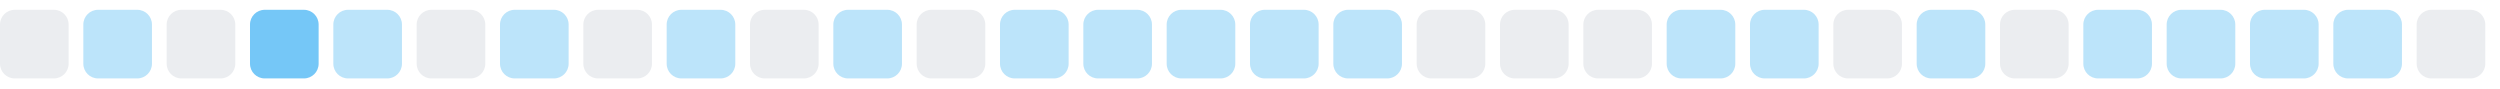
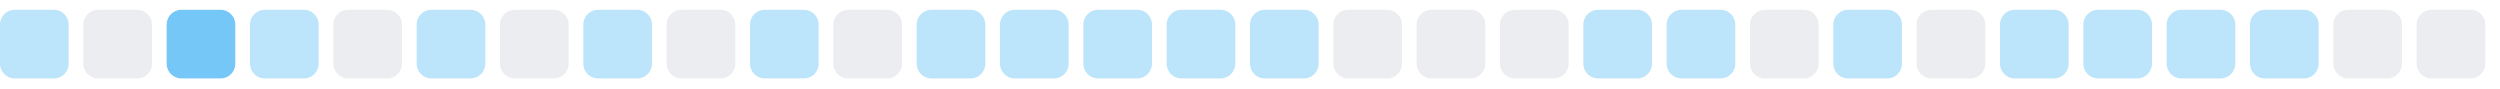
<svg xmlns="http://www.w3.org/2000/svg" width="255" height="9">
  <style>
        .level0 { fill: #ebedf0; }
        .level1 { fill: #bce4fa; }
        .level2 { fill: #75c7f7; }
        .level3 { fill: #30a9f2; }
        .level4 { fill: #008ee6; }
        @media (prefers-color-scheme: dark) {
          .level0 { fill: #161b22; }
          .level1 { fill: #0b3b5c; }
          .level2 { fill: #0a6299; }
          .level3 { fill: #008ee6; }
          .level4 { fill: #5bc4ff; }
        }
      </style>
-   <rect x="0.0" y="1" width="7" height="7" rx="1.5" ry="1.5" class="level0" />
-   <rect x="8.5" y="1" width="7" height="7" rx="1.5" ry="1.5" class="level1" />
-   <rect x="17.0" y="1" width="7" height="7" rx="1.5" ry="1.5" class="level0" />
-   <rect x="25.5" y="1" width="7" height="7" rx="1.5" ry="1.5" class="level2" />
-   <rect x="34.0" y="1" width="7" height="7" rx="1.5" ry="1.5" class="level1" />
-   <rect x="42.5" y="1" width="7" height="7" rx="1.5" ry="1.5" class="level0" />
-   <rect x="51.0" y="1" width="7" height="7" rx="1.5" ry="1.5" class="level1" />
-   <rect x="59.5" y="1" width="7" height="7" rx="1.5" ry="1.5" class="level0" />
-   <rect x="68.0" y="1" width="7" height="7" rx="1.5" ry="1.5" class="level1" />
-   <rect x="76.5" y="1" width="7" height="7" rx="1.5" ry="1.5" class="level0" />
-   <rect x="85.0" y="1" width="7" height="7" rx="1.5" ry="1.5" class="level1" />
-   <rect x="93.5" y="1" width="7" height="7" rx="1.5" ry="1.5" class="level0" />
+   <rect x="0.0" y="1" width="7" height="7" rx="1.5" ry="1.5" class="level1" />
+   <rect x="8.5" y="1" width="7" height="7" rx="1.5" ry="1.5" class="level0" />
+   <rect x="17.0" y="1" width="7" height="7" rx="1.5" ry="1.5" class="level2" />
+   <rect x="25.5" y="1" width="7" height="7" rx="1.5" ry="1.5" class="level1" />
+   <rect x="34.0" y="1" width="7" height="7" rx="1.5" ry="1.5" class="level0" />
+   <rect x="42.5" y="1" width="7" height="7" rx="1.5" ry="1.5" class="level1" />
+   <rect x="51.0" y="1" width="7" height="7" rx="1.5" ry="1.5" class="level0" />
+   <rect x="59.5" y="1" width="7" height="7" rx="1.5" ry="1.5" class="level1" />
+   <rect x="68.0" y="1" width="7" height="7" rx="1.5" ry="1.5" class="level0" />
+   <rect x="76.5" y="1" width="7" height="7" rx="1.5" ry="1.5" class="level1" />
+   <rect x="85.0" y="1" width="7" height="7" rx="1.5" ry="1.5" class="level0" />
+   <rect x="93.5" y="1" width="7" height="7" rx="1.5" ry="1.5" class="level1" />
  <rect x="102.0" y="1" width="7" height="7" rx="1.5" ry="1.5" class="level1" />
  <rect x="110.5" y="1" width="7" height="7" rx="1.5" ry="1.5" class="level1" />
  <rect x="119.0" y="1" width="7" height="7" rx="1.5" ry="1.5" class="level1" />
  <rect x="127.5" y="1" width="7" height="7" rx="1.5" ry="1.5" class="level1" />
-   <rect x="136.0" y="1" width="7" height="7" rx="1.5" ry="1.5" class="level1" />
+   <rect x="136.0" y="1" width="7" height="7" rx="1.5" ry="1.5" class="level0" />
  <rect x="144.5" y="1" width="7" height="7" rx="1.5" ry="1.5" class="level0" />
  <rect x="153.0" y="1" width="7" height="7" rx="1.5" ry="1.5" class="level0" />
-   <rect x="161.5" y="1" width="7" height="7" rx="1.5" ry="1.5" class="level0" />
+   <rect x="161.5" y="1" width="7" height="7" rx="1.5" ry="1.5" class="level1" />
  <rect x="170.0" y="1" width="7" height="7" rx="1.5" ry="1.5" class="level1" />
-   <rect x="178.5" y="1" width="7" height="7" rx="1.5" ry="1.5" class="level1" />
-   <rect x="187.0" y="1" width="7" height="7" rx="1.5" ry="1.5" class="level0" />
-   <rect x="195.5" y="1" width="7" height="7" rx="1.5" ry="1.5" class="level1" />
-   <rect x="204.0" y="1" width="7" height="7" rx="1.5" ry="1.5" class="level0" />
+   <rect x="178.5" y="1" width="7" height="7" rx="1.5" ry="1.5" class="level0" />
+   <rect x="187.0" y="1" width="7" height="7" rx="1.5" ry="1.5" class="level1" />
+   <rect x="195.5" y="1" width="7" height="7" rx="1.5" ry="1.5" class="level0" />
+   <rect x="204.0" y="1" width="7" height="7" rx="1.5" ry="1.5" class="level1" />
  <rect x="212.5" y="1" width="7" height="7" rx="1.5" ry="1.5" class="level1" />
  <rect x="221.0" y="1" width="7" height="7" rx="1.5" ry="1.5" class="level1" />
  <rect x="229.5" y="1" width="7" height="7" rx="1.5" ry="1.5" class="level1" />
-   <rect x="238.0" y="1" width="7" height="7" rx="1.5" ry="1.5" class="level1" />
+   <rect x="238.0" y="1" width="7" height="7" rx="1.5" ry="1.5" class="level0" />
  <rect x="246.5" y="1" width="7" height="7" rx="1.5" ry="1.5" class="level0" />
</svg>
